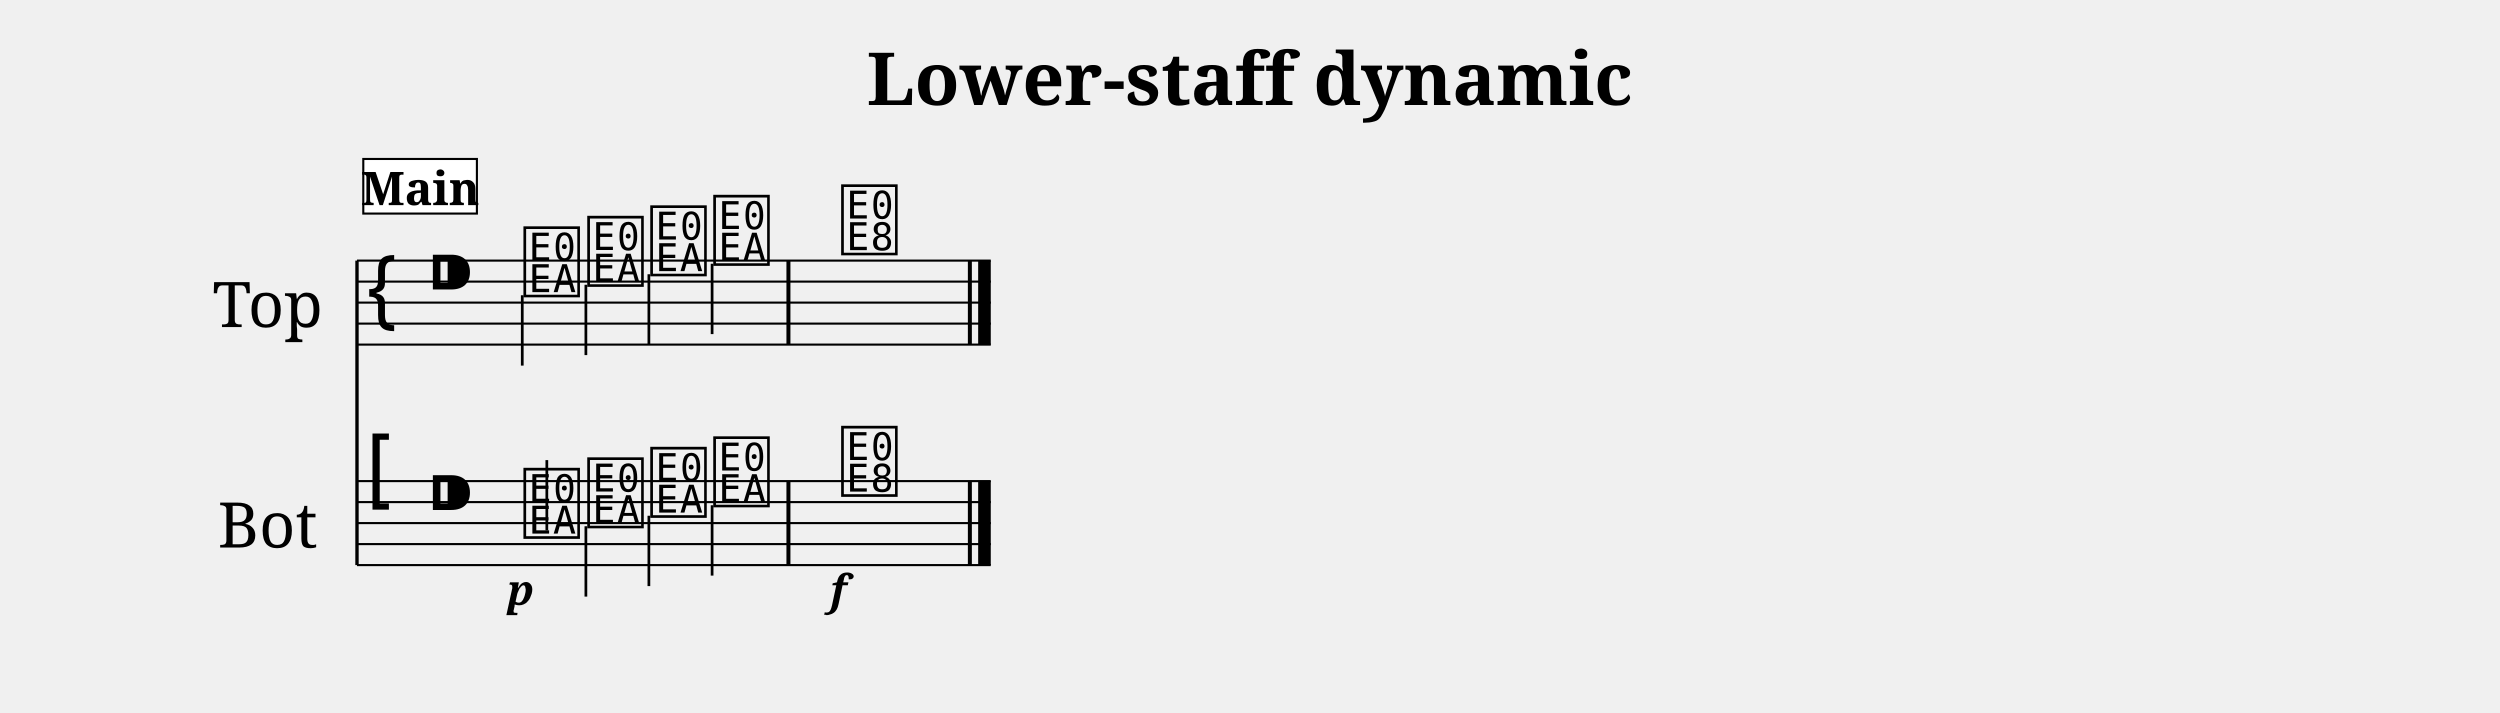
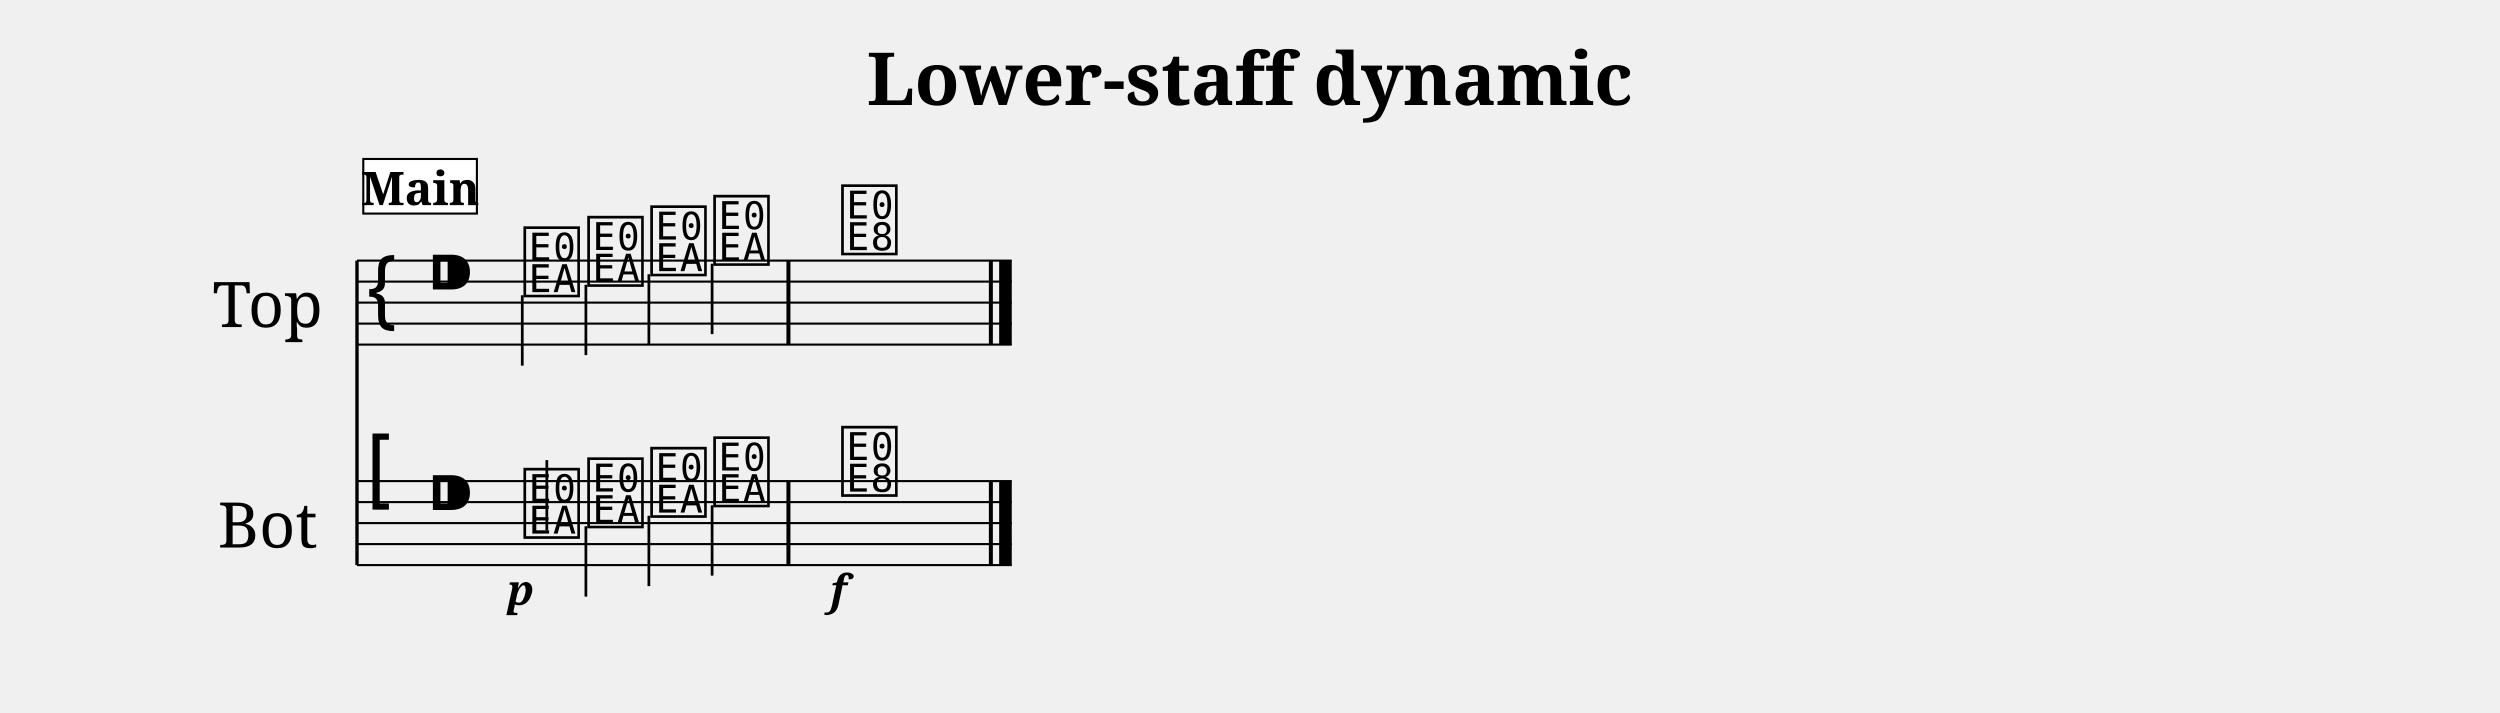
<svg xmlns="http://www.w3.org/2000/svg" width="1190.5" height="339.1" viewBox="0 0 119.05 33.91" font-family="serif">
  <style>
  @font-face { font-family: 'Emmentaler'; src: local('Emmentaler'); }
  .music { font-family: 'Emmentaler', serif; }
</style>
  <text x="59.52" y="5.00" font-size="3.49" font-weight="bold" text-anchor="middle" data-pos="395">Lower-staff dynamic</text>
  <g transform="translate(8.50,0.00) scale(1,1)">
    <text x="4.25" y="14.41" font-size="3.00" text-anchor="middle" dominant-baseline="central">Top</text>
    <text x="4.25" y="24.91" font-size="3.00" text-anchor="middle" dominant-baseline="central">Bot</text>
    <line x1="8.50" y1="12.41" x2="8.50" y2="26.91" stroke="#000000" stroke-width="0.160" />
-     <line x1="8.50" y1="12.41" x2="38.68" y2="12.41" stroke="#000000" stroke-width="0.100" />
-     <line x1="8.50" y1="13.41" x2="38.68" y2="13.41" stroke="#000000" stroke-width="0.100" />
-     <line x1="8.50" y1="14.41" x2="38.68" y2="14.41" stroke="#000000" stroke-width="0.100" />
-     <line x1="8.50" y1="15.41" x2="38.68" y2="15.41" stroke="#000000" stroke-width="0.100" />
-     <line x1="8.50" y1="16.41" x2="38.68" y2="16.41" stroke="#000000" stroke-width="0.100" />
+     <line x1="8.50" y1="12.41" x2="39.68" y2="12.41" stroke="#000000" stroke-width="0.100" />
+     <line x1="8.50" y1="13.41" x2="39.68" y2="13.41" stroke="#000000" stroke-width="0.100" />
+     <line x1="8.50" y1="14.41" x2="39.68" y2="14.41" stroke="#000000" stroke-width="0.100" />
+     <line x1="8.50" y1="15.41" x2="39.68" y2="15.41" stroke="#000000" stroke-width="0.100" />
+     <line x1="8.50" y1="16.41" x2="39.68" y2="16.41" stroke="#000000" stroke-width="0.100" />
    <text class="music" x="8.80" y="15.41" font-size="4.00"></text>
    <text class="music" x="11.80" y="14.41" font-size="4.00" data-pos="417"></text>
    <text class="music" x="16.30" y="13.91" font-size="4.00" data-pos="511"></text>
    <line x1="16.37" y1="14.06" x2="16.37" y2="17.41" stroke="#000000" stroke-width="0.130" />
    <text class="music" x="19.34" y="13.41" font-size="4.00" data-pos="515"></text>
    <line x1="19.40" y1="13.56" x2="19.40" y2="16.91" stroke="#000000" stroke-width="0.130" />
    <text class="music" x="22.34" y="12.91" font-size="4.00" data-pos="517"></text>
    <line x1="22.40" y1="13.06" x2="22.40" y2="16.41" stroke="#000000" stroke-width="0.130" />
    <text class="music" x="25.34" y="12.41" font-size="4.00" data-pos="519"></text>
    <line x1="25.41" y1="12.56" x2="25.41" y2="15.91" stroke="#000000" stroke-width="0.130" />
    <text class="music" x="31.43" y="11.91" font-size="4.00" data-pos="523"></text>
    <rect x="28.95" y="12.41" width="0.19" height="4.00" data-pos="521" />
-     <rect x="37.59" y="12.41" width="0.19" height="4.00" data-pos="526" />
-     <rect x="38.08" y="12.41" width="0.60" height="4.00" data-pos="526" />
-     <line x1="8.50" y1="22.91" x2="38.68" y2="22.91" stroke="#000000" stroke-width="0.100" />
-     <line x1="8.50" y1="23.91" x2="38.68" y2="23.91" stroke="#000000" stroke-width="0.100" />
-     <line x1="8.50" y1="24.91" x2="38.68" y2="24.91" stroke="#000000" stroke-width="0.100" />
-     <line x1="8.50" y1="25.91" x2="38.68" y2="25.91" stroke="#000000" stroke-width="0.100" />
-     <line x1="8.50" y1="26.91" x2="38.68" y2="26.91" stroke="#000000" stroke-width="0.100" />
+     <rect x="38.59" y="12.41" width="0.19" height="4.00" data-pos="526" />
+     <rect x="39.08" y="12.41" width="0.60" height="4.00" data-pos="526" />
+     <line x1="8.50" y1="22.91" x2="39.68" y2="22.91" stroke="#000000" stroke-width="0.100" />
+     <line x1="8.50" y1="23.91" x2="39.68" y2="23.91" stroke="#000000" stroke-width="0.100" />
+     <line x1="8.50" y1="24.91" x2="39.68" y2="24.91" stroke="#000000" stroke-width="0.100" />
+     <line x1="8.50" y1="25.91" x2="39.68" y2="25.91" stroke="#000000" stroke-width="0.100" />
+     <line x1="8.50" y1="26.91" x2="39.68" y2="26.91" stroke="#000000" stroke-width="0.100" />
    <text class="music" x="8.80" y="23.91" font-size="4.00"></text>
    <text class="music" x="11.80" y="24.91" font-size="4.00" data-pos="417"></text>
    <text class="music" x="16.30" y="25.41" font-size="4.00" data-pos="538"></text>
    <line x1="17.54" y1="25.26" x2="17.54" y2="21.91" stroke="#000000" stroke-width="0.130" />
    <text class="music" x="19.34" y="24.91" font-size="4.00" data-pos="543"></text>
    <line x1="19.40" y1="25.06" x2="19.40" y2="28.41" stroke="#000000" stroke-width="0.130" />
    <text class="music" x="22.34" y="24.41" font-size="4.00" data-pos="545"></text>
    <line x1="22.40" y1="24.56" x2="22.40" y2="27.91" stroke="#000000" stroke-width="0.130" />
    <text class="music" x="25.34" y="23.91" font-size="4.00" data-pos="547"></text>
    <line x1="25.41" y1="24.06" x2="25.41" y2="27.41" stroke="#000000" stroke-width="0.130" />
    <text class="music" x="31.43" y="23.41" font-size="4.00" data-pos="551"></text>
    <rect x="28.95" y="22.91" width="0.19" height="4.00" data-pos="549" />
-     <rect x="37.59" y="22.91" width="0.19" height="4.00" data-pos="556" />
-     <rect x="38.08" y="22.91" width="0.60" height="4.00" data-pos="556" />
+     <rect x="38.59" y="22.91" width="0.19" height="4.00" data-pos="556" />
+     <rect x="39.08" y="22.91" width="0.60" height="4.00" data-pos="556" />
    <text x="16.30" y="28.81" font-size="2.00" font-weight="bold" font-style="italic" text-anchor="middle" data-pos="540">p</text>
    <text x="31.43" y="28.81" font-size="2.00" font-weight="bold" font-style="italic" text-anchor="middle" data-pos="553">f</text>
    <rect x="8.80" y="7.57" width="5.41" height="2.60" fill="#FFFFFF" stroke="#000000" stroke-width="0.100" data-pos="488" />
    <text x="11.51" y="9.77" font-size="2.20" font-weight="bold" text-anchor="middle" data-pos="488">Main</text>
  </g>
</svg>
